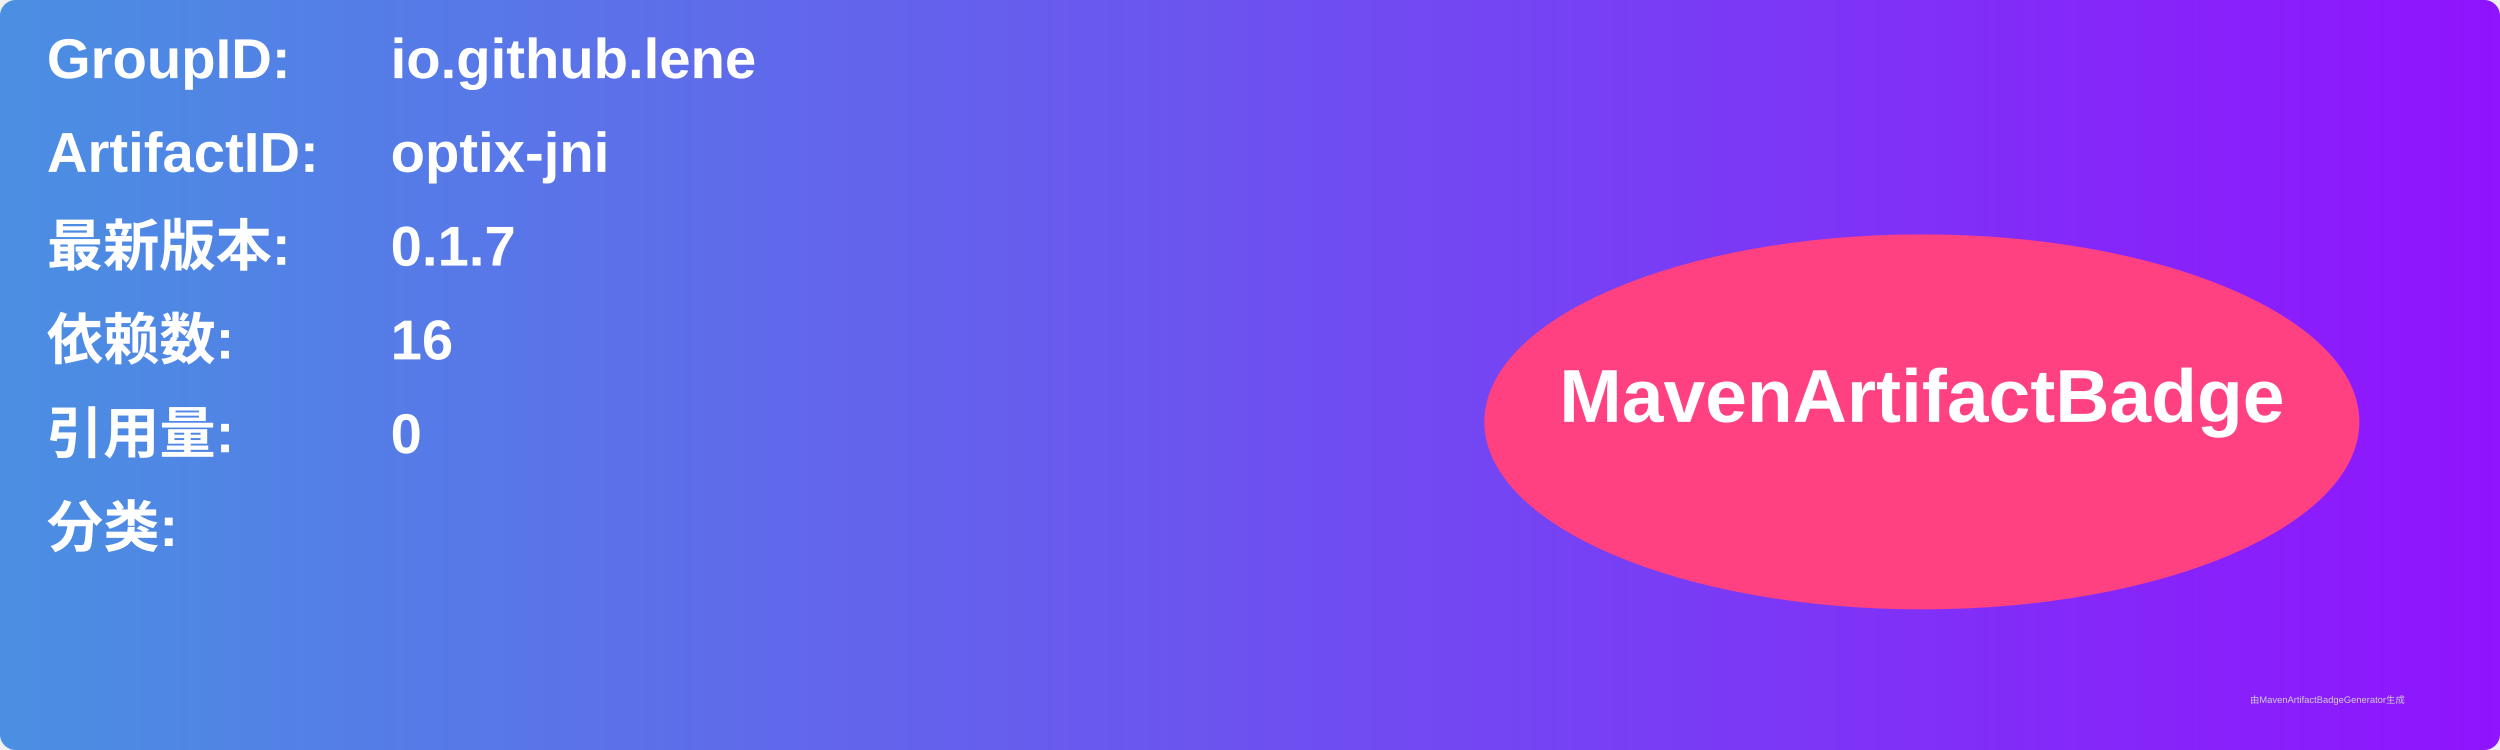
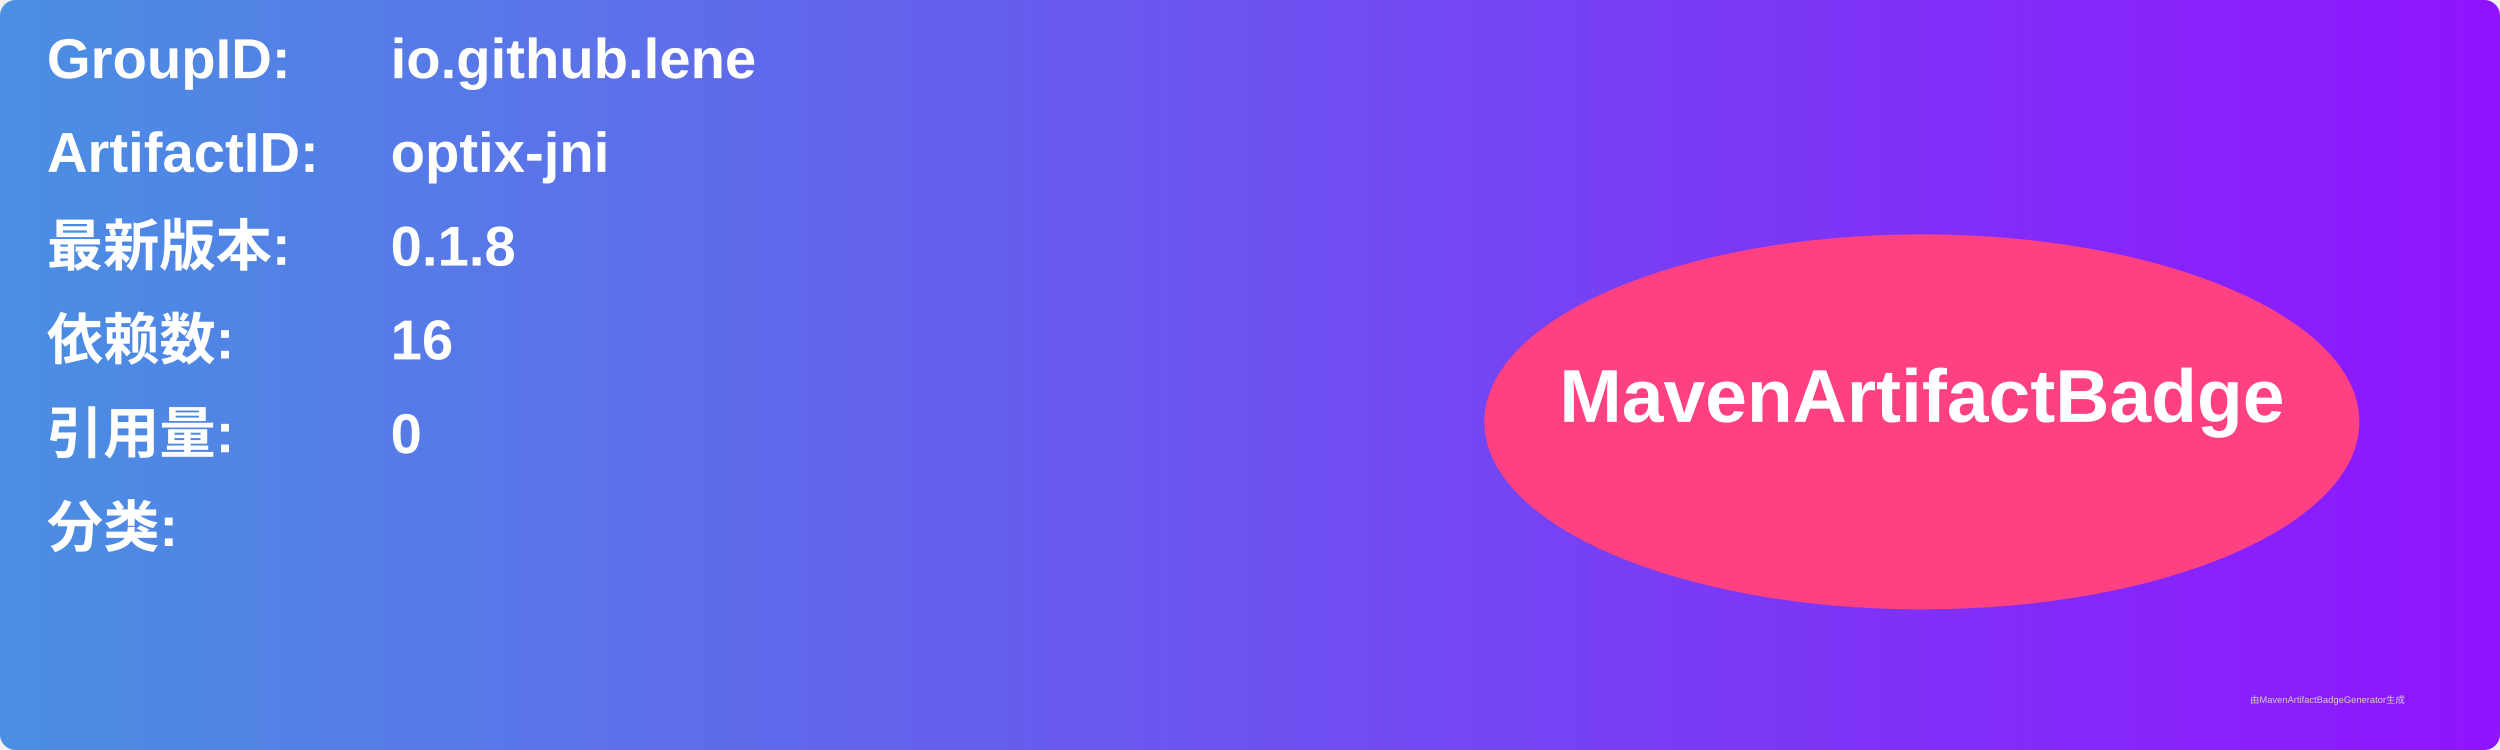
<svg xmlns="http://www.w3.org/2000/svg" width="800" height="240" viewBox="0 0 800 240">
  <linearGradient id="grad" x1="0%" y1="0%" x2="100%" y2="0%">
    <stop offset="0%" stop-color="#4a90e2" />
    <stop offset="100%" stop-color="#9013fe" />
  </linearGradient>
  <rect width="100%" height="100%" rx="5" ry="5" fill="url(#grad)" />
  <g transform="translate(15, 15)">
    <text x="0" y="10" font-family="Arial" font-size="18" fill="white" font-weight="bold" width="260">GroupID:</text>
    <text x="110" y="10" font-family="Arial" font-size="18" fill="white" font-weight="bold" width="460">io.github.lene</text>
    <text x="0" y="40" font-family="Arial" font-size="18" fill="white" font-weight="bold" width="260">ArtifactID:</text>
    <text x="110" y="40" font-family="Arial" font-size="18" fill="white" font-weight="bold" width="460">optix-jni</text>
    <text x="0" y="70" font-family="Arial" font-size="18" fill="white" font-weight="bold">最新版本:</text>
    <text x="110" y="70" font-family="Arial" font-size="18" fill="white" font-weight="bold">
-       <tspan font-weight="bold">0.1.7</tspan>
+       <tspan font-weight="bold">0.1.8</tspan>
    </text>
    <text x="0" y="100" font-family="Arial" font-size="18" fill="white" font-weight="bold">依赖数: </text>
    <text x="110" y="100" font-family="Arial" font-size="18" fill="white">
      <tspan font-weight="bold">16</tspan>
    </text>
    <text x="0" y="130" font-family="Arial" font-size="18" fill="white" font-weight="bold">引用量: </text>
    <text x="110" y="130" font-family="Arial" font-size="18" fill="white">
      <tspan font-weight="bold">0</tspan>
    </text>
    <text x="0" y="160" font-family="Arial" font-size="18" fill="white" font-weight="bold">分类:</text>
    <text x="10" y="190" font-family="Arial" font-size="10" fill="white">
      <tspan font-weight="bold" />
    </text>
    <ellipse cx="600" cy="120" rx="140" ry="60" fill="#ff4081" />
    <text x="600" y="120" text-anchor="middle" font-family="Arial" font-size="24" fill="white" font-weight="bold">MavenArtifactBadge</text>
  </g>
  <text x="720" y="225" font-family="Arial" font-size="3" fill="#d0d0d0">由MavenArtifactBadgeGenerator生成</text>
</svg>
